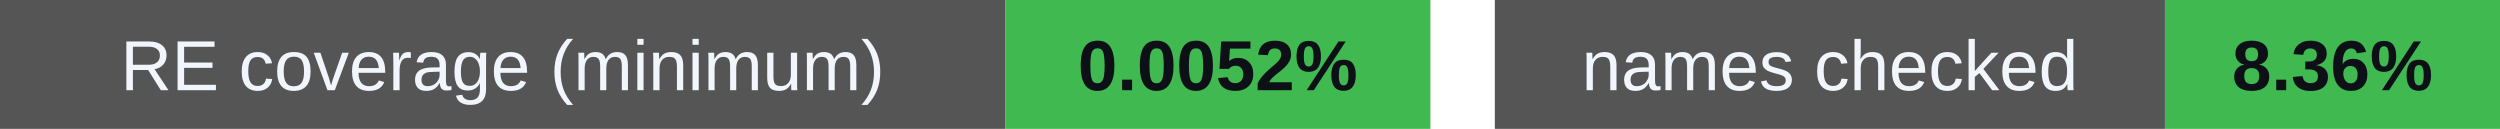
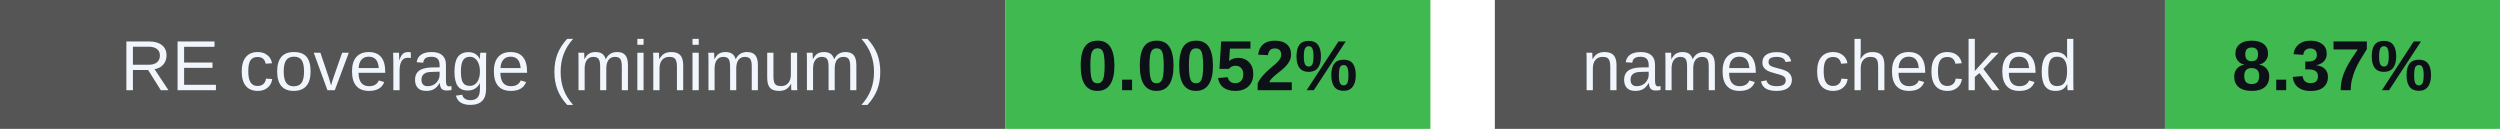
<svg xmlns="http://www.w3.org/2000/svg" width="388" height="20" viewBox="0 0 388 20" role="img" aria-labelledby="badges-title badges-desc">
  <g font-family="-apple-system,BlinkMacSystemFont,Segoe UI,Arial,sans-serif" font-size="11">
    <rect x="0" y="0" width="156" height="20" rx="0" fill="#555" />
    <rect x="156" y="0" width="66" height="20" rx="0" fill="#3fb950" />
    <text x="78.0" y="14" font-size="11" font-weight="500" fill="#f0f6fc" text-anchor="middle">RE coverage (minimum)</text>
    <text x="189.0" y="14" font-size="11" font-weight="700" fill="#0d1117" text-anchor="middle">0.0052%</text>
    <rect x="232" y="0" width="104" height="20" rx="0" fill="#555" />
    <rect x="336" y="0" width="52" height="20" rx="0" fill="#3fb950" />
    <text x="284.0" y="14" font-size="11" font-weight="500" fill="#f0f6fc" text-anchor="middle">names checked</text>
-     <text x="362.0" y="14" font-size="11" font-weight="700" fill="#0d1117" text-anchor="middle">8.36%</text>
+     <text x="362.0" y="14" font-size="11" font-weight="700" fill="#0d1117" text-anchor="middle">8.37%</text>
  </g>
</svg>
